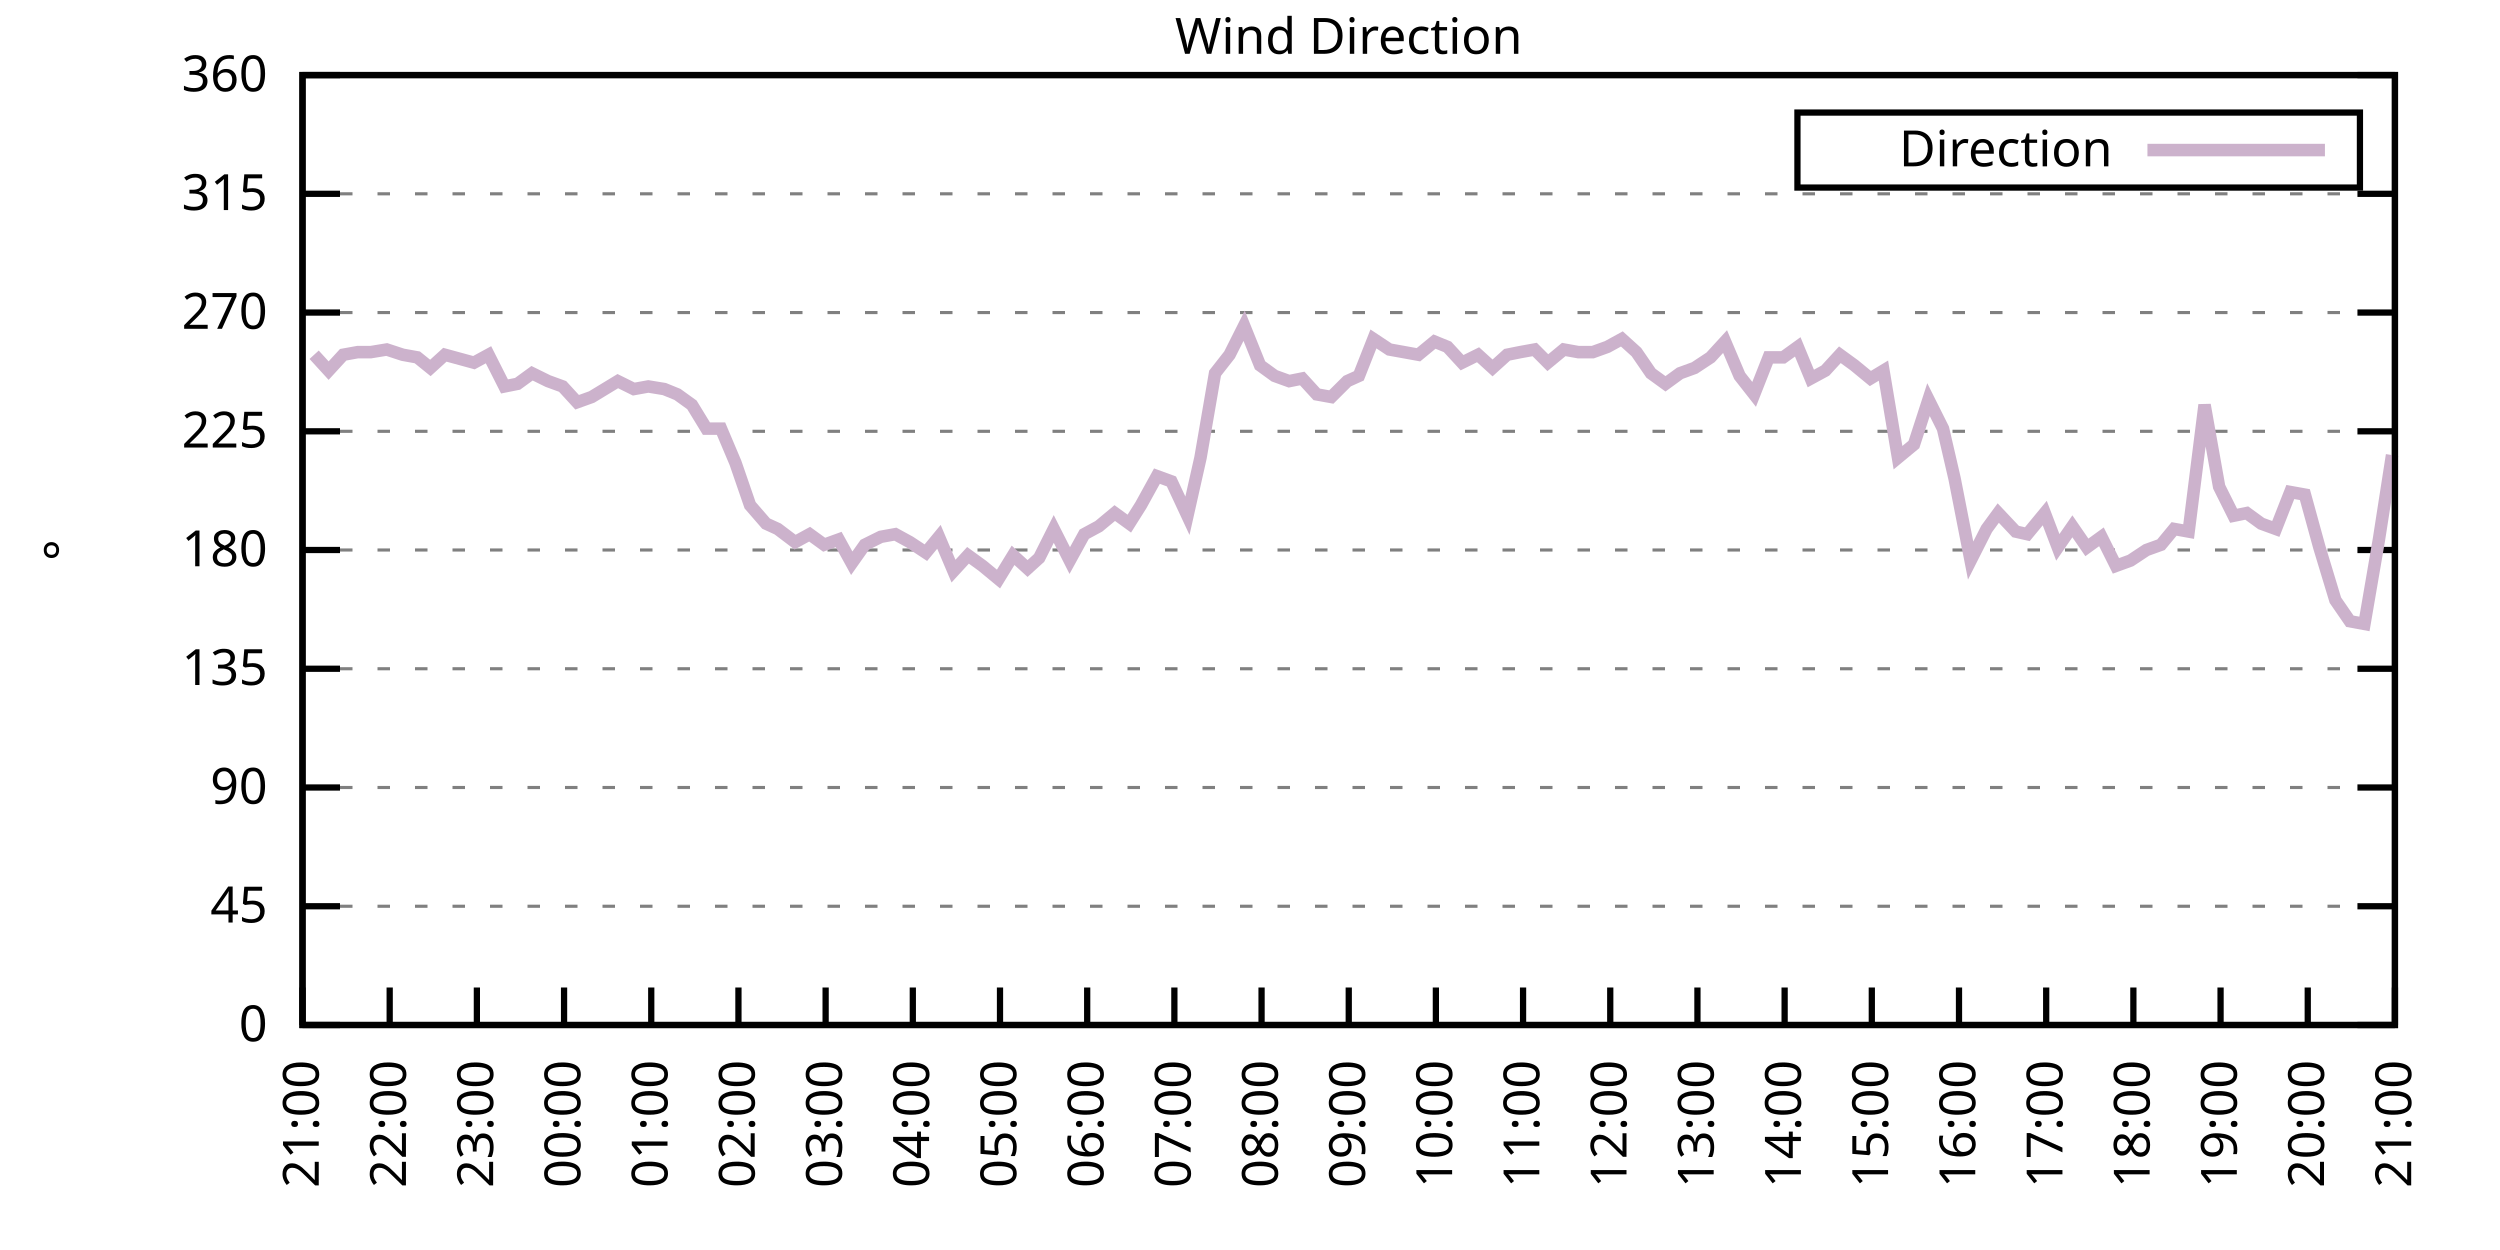
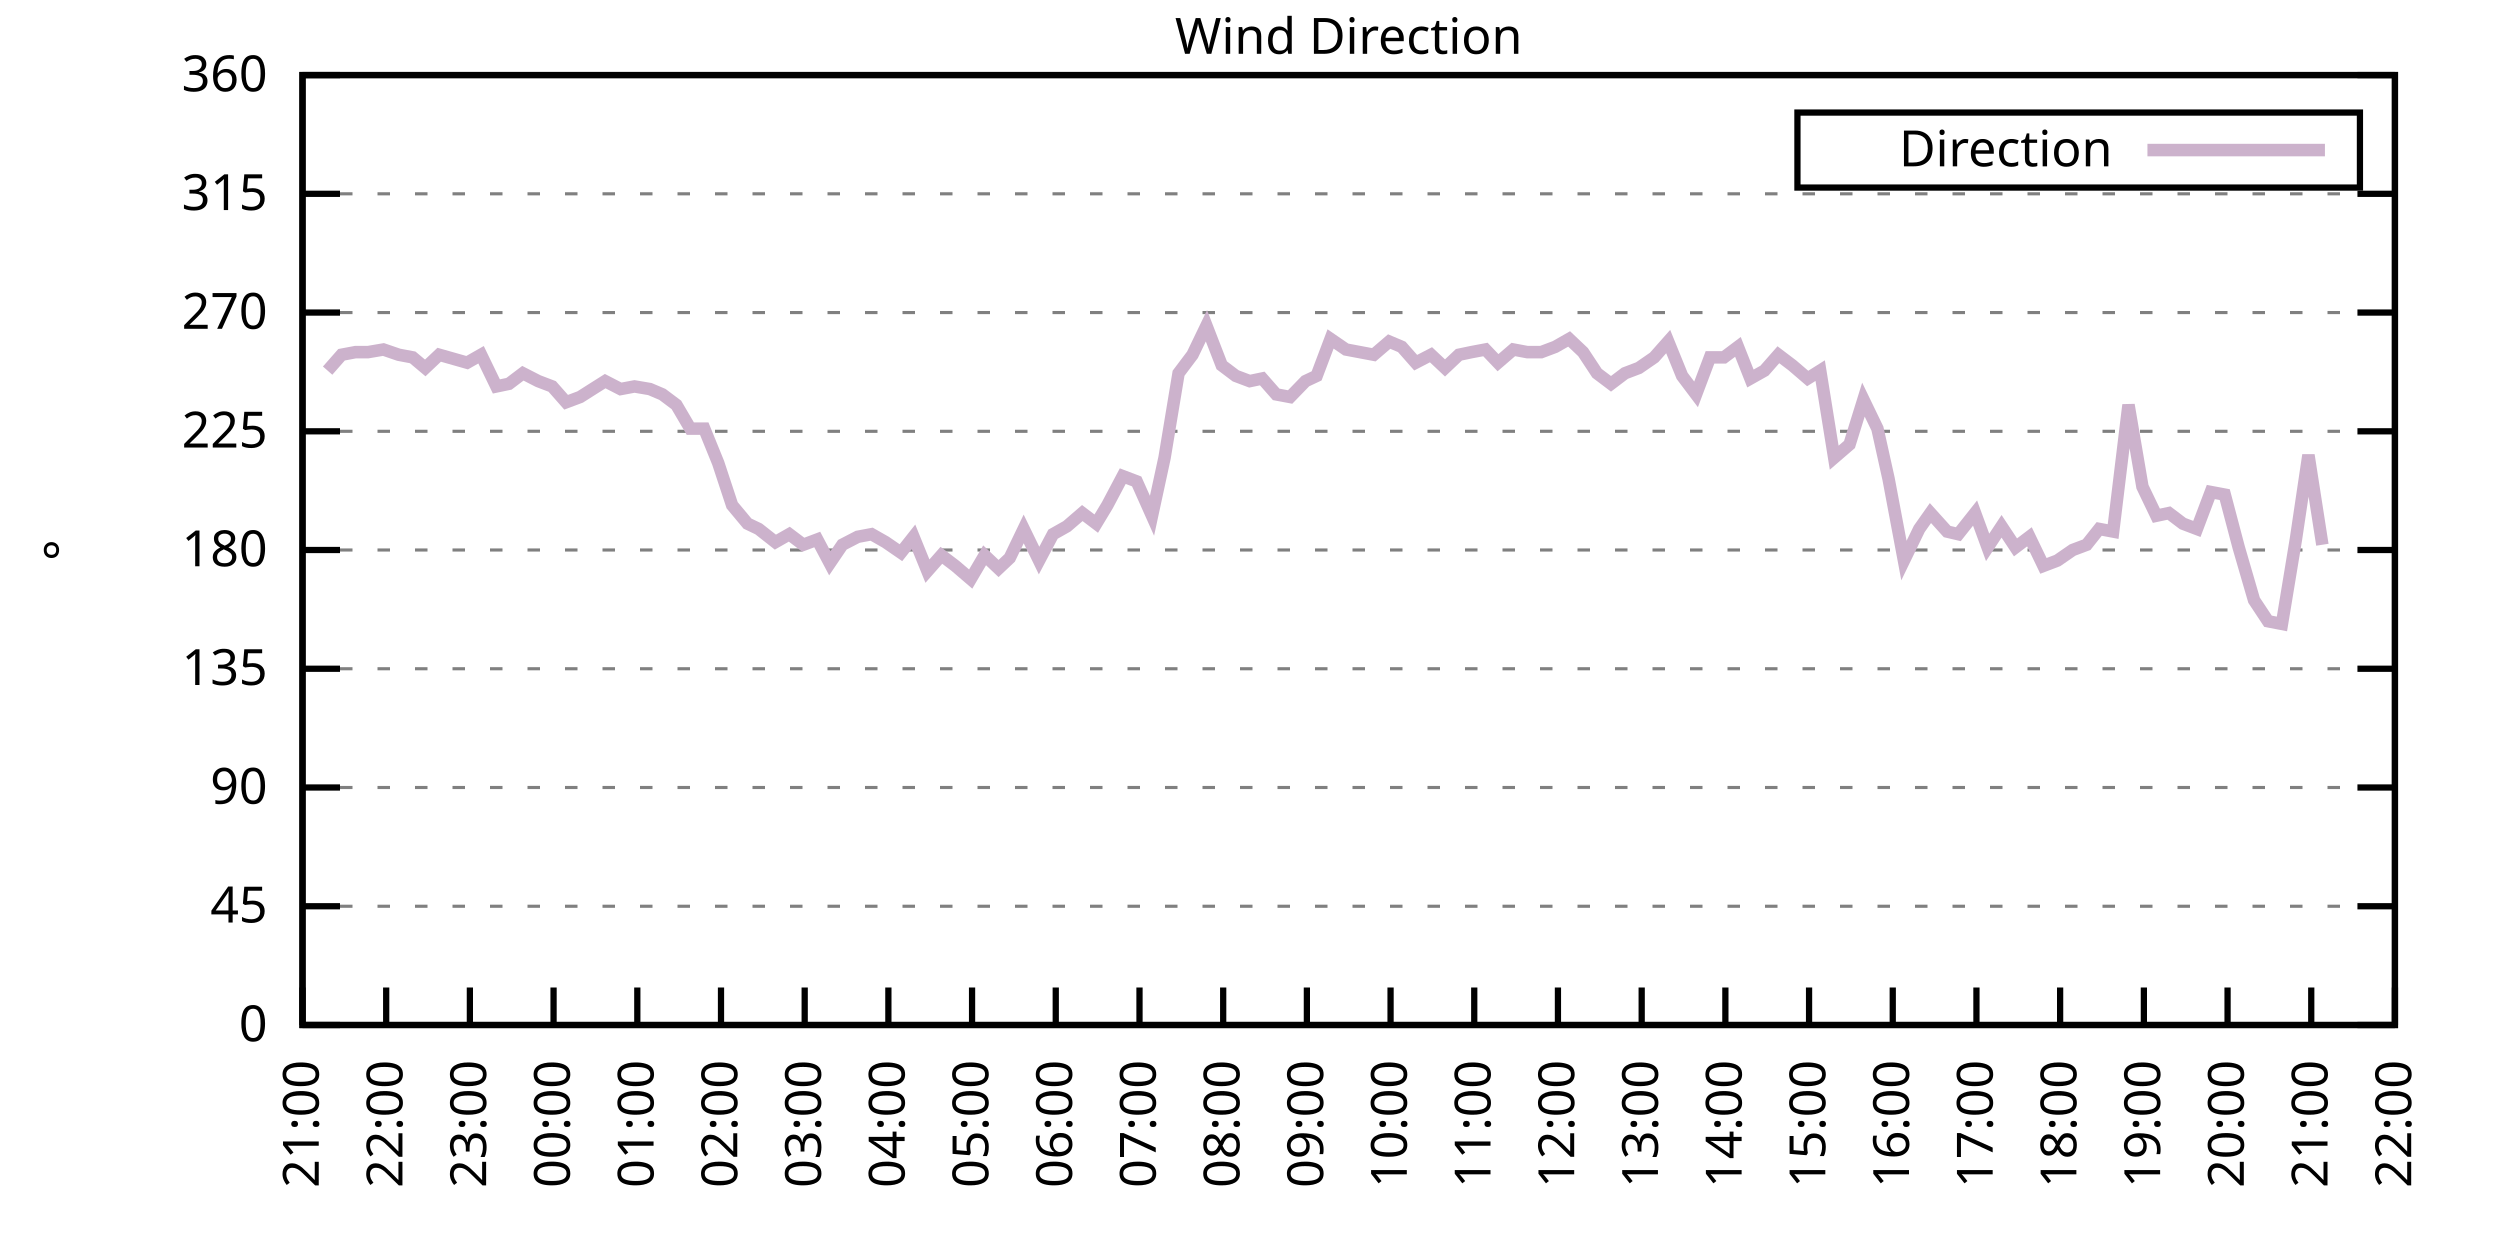
<svg xmlns="http://www.w3.org/2000/svg" xmlns:xlink="http://www.w3.org/1999/xlink" width="400" height="200" viewBox="0 0 400 200">
  <g id="gnuplot_canvas">
    <rect x="0" y="0" width="400" height="200" fill="none" />
    <defs>
      <circle id="gpDot" r="0.5" stroke-width="0.5" stroke="currentColor" />
      <path id="gpPt0" stroke-width="0.333" stroke="currentColor" d="M-1,0 h2 M0,-1 v2" />
      <path id="gpPt1" stroke-width="0.333" stroke="currentColor" d="M-1,-1 L1,1 M1,-1 L-1,1" />
      <path id="gpPt2" stroke-width="0.333" stroke="currentColor" d="M-1,0 L1,0 M0,-1 L0,1 M-1,-1 L1,1 M-1,1 L1,-1" />
      <rect id="gpPt3" stroke-width="0.333" stroke="currentColor" x="-1" y="-1" width="2" height="2" />
      <rect id="gpPt4" stroke-width="0.333" stroke="currentColor" fill="currentColor" x="-1" y="-1" width="2" height="2" />
      <circle id="gpPt5" stroke-width="0.333" stroke="currentColor" cx="0" cy="0" r="1" />
      <use xlink:href="#gpPt5" id="gpPt6" fill="currentColor" stroke="none" />
      <path id="gpPt7" stroke-width="0.333" stroke="currentColor" d="M0,-1.33 L-1.33,0.67 L1.33,0.67 z" />
      <use xlink:href="#gpPt7" id="gpPt8" fill="currentColor" stroke="none" />
      <use xlink:href="#gpPt7" id="gpPt9" stroke="currentColor" transform="rotate(180)" />
      <use xlink:href="#gpPt9" id="gpPt10" fill="currentColor" stroke="none" />
      <use xlink:href="#gpPt3" id="gpPt11" stroke="currentColor" transform="rotate(45)" />
      <use xlink:href="#gpPt11" id="gpPt12" fill="currentColor" stroke="none" />
      <path id="gpPt13" stroke-width="0.333" stroke="currentColor" d="M0,1.330 L1.265,0.411 L0.782,-1.067 L-0.782,-1.076 L-1.265,0.411 z" />
      <use xlink:href="#gpPt13" id="gpPt14" fill="currentColor" stroke="none" />
      <filter id="textbox" filterUnits="objectBoundingBox" x="0" y="0" height="1" width="1">
        <feFlood flood-color="white" flood-opacity="1" result="bgnd" />
        <feComposite in="SourceGraphic" in2="bgnd" operator="atop" />
      </filter>
      <filter id="greybox" filterUnits="objectBoundingBox" x="0" y="0" height="1" width="1">
        <feFlood flood-color="lightgrey" flood-opacity="1" result="grey" />
        <feComposite in="SourceGraphic" in2="grey" operator="atop" />
      </filter>
    </defs>
    <g fill="none" color="white" stroke="currentColor" stroke-width="1.00" stroke-linecap="butt" stroke-linejoin="miter">
</g>
    <g fill="none" color="black" stroke="currentColor" stroke-width="1.00" stroke-linecap="butt" stroke-linejoin="miter">
      <g stroke="none" shape-rendering="crispEdges">
        <polygon fill="rgb(255, 255, 255)" points="48.40,164.00 383.18,164.00 383.18,12.02 48.40,12.02 " />
      </g>
    </g>
    <g fill="none" color="black" stroke="currentColor" stroke-width="1.00" stroke-linecap="butt" stroke-linejoin="miter">
</g>
    <g fill="none" color="black" stroke="black" stroke-width="0.50" stroke-linecap="butt" stroke-linejoin="miter">
</g>
    <g fill="none" color="gray" stroke="currentColor" stroke-width="0.50" stroke-linecap="butt" stroke-linejoin="miter">
      <path stroke="gray" stroke-dasharray="2,4" class="gridline" d="M48.40,164.00 L383.19,164.00  " />
    </g>
    <g fill="none" color="gray" stroke="gray" stroke-width="1.00" stroke-linecap="butt" stroke-linejoin="miter">
</g>
    <g fill="none" color="black" stroke="currentColor" stroke-width="1.00" stroke-linecap="butt" stroke-linejoin="miter">
      <path stroke="black" d="M48.40,164.00 L54.40,164.00 M383.19,164.00 L377.19,164.00  " />
      <g transform="translate(42.80,166.60)" stroke="none" fill="black" font-family="Sans" font-size="8.00" text-anchor="end">
        <text>
          <tspan font-family="Sans"> 0</tspan>
        </text>
      </g>
    </g>
    <g fill="none" color="black" stroke="currentColor" stroke-width="1.00" stroke-linecap="butt" stroke-linejoin="miter">
</g>
    <g fill="none" color="black" stroke="black" stroke-width="0.50" stroke-linecap="butt" stroke-linejoin="miter">
</g>
    <g fill="none" color="gray" stroke="currentColor" stroke-width="0.50" stroke-linecap="butt" stroke-linejoin="miter">
      <path stroke="gray" stroke-dasharray="2,4" class="gridline" d="M48.40,145.00 L383.19,145.00  " />
    </g>
    <g fill="none" color="gray" stroke="gray" stroke-width="1.00" stroke-linecap="butt" stroke-linejoin="miter">
</g>
    <g fill="none" color="black" stroke="currentColor" stroke-width="1.00" stroke-linecap="butt" stroke-linejoin="miter">
      <path stroke="black" d="M48.40,145.00 L54.40,145.00 M383.19,145.00 L377.19,145.00  " />
      <g transform="translate(42.80,147.60)" stroke="none" fill="black" font-family="Sans" font-size="8.00" text-anchor="end">
        <text>
          <tspan font-family="Sans"> 45</tspan>
        </text>
      </g>
    </g>
    <g fill="none" color="black" stroke="currentColor" stroke-width="1.00" stroke-linecap="butt" stroke-linejoin="miter">
</g>
    <g fill="none" color="black" stroke="black" stroke-width="0.50" stroke-linecap="butt" stroke-linejoin="miter">
</g>
    <g fill="none" color="gray" stroke="currentColor" stroke-width="0.50" stroke-linecap="butt" stroke-linejoin="miter">
      <path stroke="gray" stroke-dasharray="2,4" class="gridline" d="M48.40,126.00 L383.19,126.00  " />
    </g>
    <g fill="none" color="gray" stroke="gray" stroke-width="1.00" stroke-linecap="butt" stroke-linejoin="miter">
</g>
    <g fill="none" color="black" stroke="currentColor" stroke-width="1.00" stroke-linecap="butt" stroke-linejoin="miter">
      <path stroke="black" d="M48.40,126.00 L54.40,126.00 M383.19,126.00 L377.19,126.00  " />
      <g transform="translate(42.80,128.60)" stroke="none" fill="black" font-family="Sans" font-size="8.00" text-anchor="end">
        <text>
          <tspan font-family="Sans"> 90</tspan>
        </text>
      </g>
    </g>
    <g fill="none" color="black" stroke="currentColor" stroke-width="1.00" stroke-linecap="butt" stroke-linejoin="miter">
</g>
    <g fill="none" color="black" stroke="black" stroke-width="0.50" stroke-linecap="butt" stroke-linejoin="miter">
</g>
    <g fill="none" color="gray" stroke="currentColor" stroke-width="0.50" stroke-linecap="butt" stroke-linejoin="miter">
      <path stroke="gray" stroke-dasharray="2,4" class="gridline" d="M48.40,107.00 L383.19,107.00  " />
    </g>
    <g fill="none" color="gray" stroke="gray" stroke-width="1.00" stroke-linecap="butt" stroke-linejoin="miter">
</g>
    <g fill="none" color="black" stroke="currentColor" stroke-width="1.00" stroke-linecap="butt" stroke-linejoin="miter">
      <path stroke="black" d="M48.40,107.00 L54.40,107.00 M383.19,107.00 L377.19,107.00  " />
      <g transform="translate(42.80,109.60)" stroke="none" fill="black" font-family="Sans" font-size="8.00" text-anchor="end">
        <text>
          <tspan font-family="Sans"> 135</tspan>
        </text>
      </g>
    </g>
    <g fill="none" color="black" stroke="currentColor" stroke-width="1.00" stroke-linecap="butt" stroke-linejoin="miter">
</g>
    <g fill="none" color="black" stroke="black" stroke-width="0.50" stroke-linecap="butt" stroke-linejoin="miter">
</g>
    <g fill="none" color="gray" stroke="currentColor" stroke-width="0.50" stroke-linecap="butt" stroke-linejoin="miter">
      <path stroke="gray" stroke-dasharray="2,4" class="gridline" d="M48.40,88.00 L383.19,88.00  " />
    </g>
    <g fill="none" color="gray" stroke="gray" stroke-width="1.00" stroke-linecap="butt" stroke-linejoin="miter">
</g>
    <g fill="none" color="black" stroke="currentColor" stroke-width="1.00" stroke-linecap="butt" stroke-linejoin="miter">
      <path stroke="black" d="M48.40,88.00 L54.40,88.00 M383.19,88.00 L377.19,88.00  " />
      <g transform="translate(42.80,90.60)" stroke="none" fill="black" font-family="Sans" font-size="8.00" text-anchor="end">
        <text>
          <tspan font-family="Sans"> 180</tspan>
        </text>
      </g>
    </g>
    <g fill="none" color="black" stroke="currentColor" stroke-width="1.00" stroke-linecap="butt" stroke-linejoin="miter">
</g>
    <g fill="none" color="black" stroke="black" stroke-width="0.50" stroke-linecap="butt" stroke-linejoin="miter">
</g>
    <g fill="none" color="gray" stroke="currentColor" stroke-width="0.50" stroke-linecap="butt" stroke-linejoin="miter">
      <path stroke="gray" stroke-dasharray="2,4" class="gridline" d="M48.40,69.01 L383.19,69.01  " />
    </g>
    <g fill="none" color="gray" stroke="gray" stroke-width="1.00" stroke-linecap="butt" stroke-linejoin="miter">
</g>
    <g fill="none" color="black" stroke="currentColor" stroke-width="1.00" stroke-linecap="butt" stroke-linejoin="miter">
      <path stroke="black" d="M48.40,69.01 L54.40,69.01 M383.19,69.01 L377.19,69.01  " />
      <g transform="translate(42.80,71.61)" stroke="none" fill="black" font-family="Sans" font-size="8.00" text-anchor="end">
        <text>
          <tspan font-family="Sans"> 225</tspan>
        </text>
      </g>
    </g>
    <g fill="none" color="black" stroke="currentColor" stroke-width="1.00" stroke-linecap="butt" stroke-linejoin="miter">
</g>
    <g fill="none" color="black" stroke="black" stroke-width="0.50" stroke-linecap="butt" stroke-linejoin="miter">
</g>
    <g fill="none" color="gray" stroke="currentColor" stroke-width="0.50" stroke-linecap="butt" stroke-linejoin="miter">
      <path stroke="gray" stroke-dasharray="2,4" class="gridline" d="M48.40,50.01 L383.19,50.01  " />
    </g>
    <g fill="none" color="gray" stroke="gray" stroke-width="1.00" stroke-linecap="butt" stroke-linejoin="miter">
</g>
    <g fill="none" color="black" stroke="currentColor" stroke-width="1.00" stroke-linecap="butt" stroke-linejoin="miter">
      <path stroke="black" d="M48.40,50.01 L54.40,50.01 M383.19,50.01 L377.19,50.01  " />
      <g transform="translate(42.80,52.61)" stroke="none" fill="black" font-family="Sans" font-size="8.00" text-anchor="end">
        <text>
          <tspan font-family="Sans"> 270</tspan>
        </text>
      </g>
    </g>
    <g fill="none" color="black" stroke="currentColor" stroke-width="1.00" stroke-linecap="butt" stroke-linejoin="miter">
</g>
    <g fill="none" color="black" stroke="black" stroke-width="0.50" stroke-linecap="butt" stroke-linejoin="miter">
</g>
    <g fill="none" color="gray" stroke="currentColor" stroke-width="0.50" stroke-linecap="butt" stroke-linejoin="miter">
      <path stroke="gray" stroke-dasharray="2,4" class="gridline" d="M48.40,31.01 L383.19,31.01  " />
    </g>
    <g fill="none" color="gray" stroke="gray" stroke-width="1.00" stroke-linecap="butt" stroke-linejoin="miter">
</g>
    <g fill="none" color="black" stroke="currentColor" stroke-width="1.00" stroke-linecap="butt" stroke-linejoin="miter">
      <path stroke="black" d="M48.40,31.01 L54.40,31.01 M383.19,31.01 L377.19,31.01  " />
      <g transform="translate(42.80,33.61)" stroke="none" fill="black" font-family="Sans" font-size="8.00" text-anchor="end">
        <text>
          <tspan font-family="Sans"> 315</tspan>
        </text>
      </g>
    </g>
    <g fill="none" color="black" stroke="currentColor" stroke-width="1.00" stroke-linecap="butt" stroke-linejoin="miter">
</g>
    <g fill="none" color="black" stroke="black" stroke-width="0.50" stroke-linecap="butt" stroke-linejoin="miter">
</g>
    <g fill="none" color="gray" stroke="currentColor" stroke-width="0.50" stroke-linecap="butt" stroke-linejoin="miter">
      <path stroke="gray" stroke-dasharray="2,4" class="gridline" d="M48.40,12.01 L383.19,12.01  " />
    </g>
    <g fill="none" color="gray" stroke="gray" stroke-width="1.00" stroke-linecap="butt" stroke-linejoin="miter">
</g>
    <g fill="none" color="black" stroke="currentColor" stroke-width="1.00" stroke-linecap="butt" stroke-linejoin="miter">
      <path stroke="black" d="M48.40,12.01 L54.40,12.01 M383.19,12.01 L377.19,12.01  " />
      <g transform="translate(42.80,14.61)" stroke="none" fill="black" font-family="Sans" font-size="8.00" text-anchor="end">
        <text>
          <tspan font-family="Sans"> 360</tspan>
        </text>
      </g>
    </g>
    <g fill="none" color="black" stroke="currentColor" stroke-width="1.00" stroke-linecap="butt" stroke-linejoin="miter">
      <path stroke="black" d="M48.40,164.00 L48.40,158.00  " />
      <g transform="translate(51.00,169.60) rotate(270.00)" stroke="none" fill="black" font-family="Sans" font-size="8.00" text-anchor="end">
        <text>
          <tspan font-family="Sans">21:00</tspan>
        </text>
      </g>
    </g>
    <g fill="none" color="black" stroke="currentColor" stroke-width="1.00" stroke-linecap="butt" stroke-linejoin="miter">
-       <path stroke="black" d="M62.35,164.00 L62.35,158.00  " />
-       <g transform="translate(64.95,169.60) rotate(270.00)" stroke="none" fill="black" font-family="Sans" font-size="8.00" text-anchor="end">
+       <path stroke="black" d="M61.79,164.00 L61.79,158.00  " />
+       <g transform="translate(64.39,169.60) rotate(270.00)" stroke="none" fill="black" font-family="Sans" font-size="8.00" text-anchor="end">
        <text>
          <tspan font-family="Sans">22:00</tspan>
        </text>
      </g>
    </g>
    <g fill="none" color="black" stroke="currentColor" stroke-width="1.00" stroke-linecap="butt" stroke-linejoin="miter">
-       <path stroke="black" d="M76.30,164.00 L76.30,158.00  " />
-       <g transform="translate(78.90,169.60) rotate(270.00)" stroke="none" fill="black" font-family="Sans" font-size="8.00" text-anchor="end">
+       <path stroke="black" d="M75.18,164.00 L75.18,158.00  " />
+       <g transform="translate(77.78,169.60) rotate(270.00)" stroke="none" fill="black" font-family="Sans" font-size="8.00" text-anchor="end">
        <text>
          <tspan font-family="Sans">23:00</tspan>
        </text>
      </g>
    </g>
    <g fill="none" color="black" stroke="currentColor" stroke-width="1.00" stroke-linecap="butt" stroke-linejoin="miter">
-       <path stroke="black" d="M90.25,164.00 L90.25,158.00  " />
-       <g transform="translate(92.85,169.60) rotate(270.00)" stroke="none" fill="black" font-family="Sans" font-size="8.00" text-anchor="end">
+       <path stroke="black" d="M88.57,164.00 L88.57,158.00  " />
+       <g transform="translate(91.17,169.60) rotate(270.00)" stroke="none" fill="black" font-family="Sans" font-size="8.00" text-anchor="end">
        <text>
          <tspan font-family="Sans">00:00</tspan>
        </text>
      </g>
    </g>
    <g fill="none" color="black" stroke="currentColor" stroke-width="1.00" stroke-linecap="butt" stroke-linejoin="miter">
-       <path stroke="black" d="M104.20,164.00 L104.20,158.00  " />
-       <g transform="translate(106.80,169.60) rotate(270.00)" stroke="none" fill="black" font-family="Sans" font-size="8.00" text-anchor="end">
+       <path stroke="black" d="M101.97,164.00 L101.97,158.00  " />
+       <g transform="translate(104.57,169.60) rotate(270.00)" stroke="none" fill="black" font-family="Sans" font-size="8.00" text-anchor="end">
        <text>
          <tspan font-family="Sans">01:00</tspan>
        </text>
      </g>
    </g>
    <g fill="none" color="black" stroke="currentColor" stroke-width="1.00" stroke-linecap="butt" stroke-linejoin="miter">
-       <path stroke="black" d="M118.15,164.00 L118.15,158.00  " />
-       <g transform="translate(120.75,169.60) rotate(270.00)" stroke="none" fill="black" font-family="Sans" font-size="8.00" text-anchor="end">
+       <path stroke="black" d="M115.36,164.00 L115.36,158.00  " />
+       <g transform="translate(117.96,169.60) rotate(270.00)" stroke="none" fill="black" font-family="Sans" font-size="8.00" text-anchor="end">
        <text>
          <tspan font-family="Sans">02:00</tspan>
        </text>
      </g>
    </g>
    <g fill="none" color="black" stroke="currentColor" stroke-width="1.00" stroke-linecap="butt" stroke-linejoin="miter">
-       <path stroke="black" d="M132.10,164.00 L132.10,158.00  " />
-       <g transform="translate(134.70,169.60) rotate(270.00)" stroke="none" fill="black" font-family="Sans" font-size="8.00" text-anchor="end">
+       <path stroke="black" d="M128.75,164.00 L128.75,158.00  " />
+       <g transform="translate(131.35,169.60) rotate(270.00)" stroke="none" fill="black" font-family="Sans" font-size="8.00" text-anchor="end">
        <text>
          <tspan font-family="Sans">03:00</tspan>
        </text>
      </g>
    </g>
    <g fill="none" color="black" stroke="currentColor" stroke-width="1.00" stroke-linecap="butt" stroke-linejoin="miter">
-       <path stroke="black" d="M146.05,164.00 L146.05,158.00  " />
-       <g transform="translate(148.65,169.60) rotate(270.00)" stroke="none" fill="black" font-family="Sans" font-size="8.00" text-anchor="end">
+       <path stroke="black" d="M142.14,164.00 L142.14,158.00  " />
+       <g transform="translate(144.74,169.60) rotate(270.00)" stroke="none" fill="black" font-family="Sans" font-size="8.00" text-anchor="end">
        <text>
          <tspan font-family="Sans">04:00</tspan>
        </text>
      </g>
    </g>
    <g fill="none" color="black" stroke="currentColor" stroke-width="1.00" stroke-linecap="butt" stroke-linejoin="miter">
-       <path stroke="black" d="M160.00,164.00 L160.00,158.00  " />
-       <g transform="translate(162.60,169.60) rotate(270.00)" stroke="none" fill="black" font-family="Sans" font-size="8.00" text-anchor="end">
+       <path stroke="black" d="M155.53,164.00 L155.53,158.00  " />
+       <g transform="translate(158.13,169.60) rotate(270.00)" stroke="none" fill="black" font-family="Sans" font-size="8.00" text-anchor="end">
        <text>
          <tspan font-family="Sans">05:00</tspan>
        </text>
      </g>
    </g>
    <g fill="none" color="black" stroke="currentColor" stroke-width="1.00" stroke-linecap="butt" stroke-linejoin="miter">
-       <path stroke="black" d="M173.95,164.00 L173.95,158.00  " />
-       <g transform="translate(176.55,169.60) rotate(270.00)" stroke="none" fill="black" font-family="Sans" font-size="8.00" text-anchor="end">
+       <path stroke="black" d="M168.92,164.00 L168.92,158.00  " />
+       <g transform="translate(171.52,169.60) rotate(270.00)" stroke="none" fill="black" font-family="Sans" font-size="8.00" text-anchor="end">
        <text>
          <tspan font-family="Sans">06:00</tspan>
        </text>
      </g>
    </g>
    <g fill="none" color="black" stroke="currentColor" stroke-width="1.00" stroke-linecap="butt" stroke-linejoin="miter">
-       <path stroke="black" d="M187.90,164.00 L187.90,158.00  " />
-       <g transform="translate(190.50,169.60) rotate(270.00)" stroke="none" fill="black" font-family="Sans" font-size="8.00" text-anchor="end">
+       <path stroke="black" d="M182.32,164.00 L182.32,158.00  " />
+       <g transform="translate(184.92,169.60) rotate(270.00)" stroke="none" fill="black" font-family="Sans" font-size="8.00" text-anchor="end">
        <text>
          <tspan font-family="Sans">07:00</tspan>
        </text>
      </g>
    </g>
    <g fill="none" color="black" stroke="currentColor" stroke-width="1.00" stroke-linecap="butt" stroke-linejoin="miter">
-       <path stroke="black" d="M201.85,164.00 L201.85,158.00  " />
-       <g transform="translate(204.45,169.60) rotate(270.00)" stroke="none" fill="black" font-family="Sans" font-size="8.00" text-anchor="end">
+       <path stroke="black" d="M195.71,164.00 L195.71,158.00  " />
+       <g transform="translate(198.31,169.60) rotate(270.00)" stroke="none" fill="black" font-family="Sans" font-size="8.00" text-anchor="end">
        <text>
          <tspan font-family="Sans">08:00</tspan>
        </text>
      </g>
    </g>
    <g fill="none" color="black" stroke="currentColor" stroke-width="1.00" stroke-linecap="butt" stroke-linejoin="miter">
-       <path stroke="black" d="M215.80,164.00 L215.80,158.00  " />
-       <g transform="translate(218.40,169.60) rotate(270.00)" stroke="none" fill="black" font-family="Sans" font-size="8.00" text-anchor="end">
+       <path stroke="black" d="M209.10,164.00 L209.10,158.00  " />
+       <g transform="translate(211.70,169.60) rotate(270.00)" stroke="none" fill="black" font-family="Sans" font-size="8.00" text-anchor="end">
        <text>
          <tspan font-family="Sans">09:00</tspan>
        </text>
      </g>
    </g>
    <g fill="none" color="black" stroke="currentColor" stroke-width="1.00" stroke-linecap="butt" stroke-linejoin="miter">
-       <path stroke="black" d="M229.74,164.00 L229.74,158.00  " />
-       <g transform="translate(232.34,169.60) rotate(270.00)" stroke="none" fill="black" font-family="Sans" font-size="8.00" text-anchor="end">
+       <path stroke="black" d="M222.49,164.00 L222.49,158.00  " />
+       <g transform="translate(225.09,169.60) rotate(270.00)" stroke="none" fill="black" font-family="Sans" font-size="8.00" text-anchor="end">
        <text>
          <tspan font-family="Sans">10:00</tspan>
        </text>
      </g>
    </g>
    <g fill="none" color="black" stroke="currentColor" stroke-width="1.00" stroke-linecap="butt" stroke-linejoin="miter">
-       <path stroke="black" d="M243.69,164.00 L243.69,158.00  " />
-       <g transform="translate(246.29,169.60) rotate(270.00)" stroke="none" fill="black" font-family="Sans" font-size="8.00" text-anchor="end">
+       <path stroke="black" d="M235.88,164.00 L235.88,158.00  " />
+       <g transform="translate(238.48,169.60) rotate(270.00)" stroke="none" fill="black" font-family="Sans" font-size="8.00" text-anchor="end">
        <text>
          <tspan font-family="Sans">11:00</tspan>
        </text>
      </g>
    </g>
    <g fill="none" color="black" stroke="currentColor" stroke-width="1.00" stroke-linecap="butt" stroke-linejoin="miter">
-       <path stroke="black" d="M257.64,164.00 L257.64,158.00  " />
-       <g transform="translate(260.24,169.60) rotate(270.00)" stroke="none" fill="black" font-family="Sans" font-size="8.00" text-anchor="end">
+       <path stroke="black" d="M249.27,164.00 L249.27,158.00  " />
+       <g transform="translate(251.87,169.60) rotate(270.00)" stroke="none" fill="black" font-family="Sans" font-size="8.00" text-anchor="end">
        <text>
          <tspan font-family="Sans">12:00</tspan>
        </text>
      </g>
    </g>
    <g fill="none" color="black" stroke="currentColor" stroke-width="1.00" stroke-linecap="butt" stroke-linejoin="miter">
-       <path stroke="black" d="M271.59,164.00 L271.59,158.00  " />
-       <g transform="translate(274.19,169.60) rotate(270.00)" stroke="none" fill="black" font-family="Sans" font-size="8.00" text-anchor="end">
+       <path stroke="black" d="M262.67,164.00 L262.67,158.00  " />
+       <g transform="translate(265.27,169.60) rotate(270.00)" stroke="none" fill="black" font-family="Sans" font-size="8.00" text-anchor="end">
        <text>
          <tspan font-family="Sans">13:00</tspan>
        </text>
      </g>
    </g>
    <g fill="none" color="black" stroke="currentColor" stroke-width="1.00" stroke-linecap="butt" stroke-linejoin="miter">
-       <path stroke="black" d="M285.54,164.00 L285.54,158.00  " />
-       <g transform="translate(288.14,169.60) rotate(270.00)" stroke="none" fill="black" font-family="Sans" font-size="8.00" text-anchor="end">
+       <path stroke="black" d="M276.06,164.00 L276.06,158.00  " />
+       <g transform="translate(278.66,169.60) rotate(270.00)" stroke="none" fill="black" font-family="Sans" font-size="8.00" text-anchor="end">
        <text>
          <tspan font-family="Sans">14:00</tspan>
        </text>
      </g>
    </g>
    <g fill="none" color="black" stroke="currentColor" stroke-width="1.00" stroke-linecap="butt" stroke-linejoin="miter">
-       <path stroke="black" d="M299.49,164.00 L299.49,158.00  " />
-       <g transform="translate(302.09,169.60) rotate(270.00)" stroke="none" fill="black" font-family="Sans" font-size="8.00" text-anchor="end">
+       <path stroke="black" d="M289.45,164.00 L289.45,158.00  " />
+       <g transform="translate(292.05,169.60) rotate(270.00)" stroke="none" fill="black" font-family="Sans" font-size="8.00" text-anchor="end">
        <text>
          <tspan font-family="Sans">15:00</tspan>
        </text>
      </g>
    </g>
    <g fill="none" color="black" stroke="currentColor" stroke-width="1.00" stroke-linecap="butt" stroke-linejoin="miter">
-       <path stroke="black" d="M313.44,164.00 L313.44,158.00  " />
-       <g transform="translate(316.04,169.60) rotate(270.00)" stroke="none" fill="black" font-family="Sans" font-size="8.00" text-anchor="end">
+       <path stroke="black" d="M302.84,164.00 L302.84,158.00  " />
+       <g transform="translate(305.44,169.60) rotate(270.00)" stroke="none" fill="black" font-family="Sans" font-size="8.00" text-anchor="end">
        <text>
          <tspan font-family="Sans">16:00</tspan>
        </text>
      </g>
    </g>
    <g fill="none" color="black" stroke="currentColor" stroke-width="1.00" stroke-linecap="butt" stroke-linejoin="miter">
-       <path stroke="black" d="M327.39,164.00 L327.39,158.00  " />
-       <g transform="translate(329.99,169.60) rotate(270.00)" stroke="none" fill="black" font-family="Sans" font-size="8.00" text-anchor="end">
+       <path stroke="black" d="M316.23,164.00 L316.23,158.00  " />
+       <g transform="translate(318.83,169.60) rotate(270.00)" stroke="none" fill="black" font-family="Sans" font-size="8.00" text-anchor="end">
        <text>
          <tspan font-family="Sans">17:00</tspan>
        </text>
      </g>
    </g>
    <g fill="none" color="black" stroke="currentColor" stroke-width="1.00" stroke-linecap="butt" stroke-linejoin="miter">
-       <path stroke="black" d="M341.34,164.00 L341.34,158.00  " />
-       <g transform="translate(343.94,169.60) rotate(270.00)" stroke="none" fill="black" font-family="Sans" font-size="8.00" text-anchor="end">
+       <path stroke="black" d="M329.62,164.00 L329.62,158.00  " />
+       <g transform="translate(332.22,169.60) rotate(270.00)" stroke="none" fill="black" font-family="Sans" font-size="8.00" text-anchor="end">
        <text>
          <tspan font-family="Sans">18:00</tspan>
        </text>
      </g>
    </g>
    <g fill="none" color="black" stroke="currentColor" stroke-width="1.00" stroke-linecap="butt" stroke-linejoin="miter">
-       <path stroke="black" d="M355.29,164.00 L355.29,158.00  " />
-       <g transform="translate(357.89,169.60) rotate(270.00)" stroke="none" fill="black" font-family="Sans" font-size="8.00" text-anchor="end">
+       <path stroke="black" d="M343.02,164.00 L343.02,158.00  " />
+       <g transform="translate(345.62,169.60) rotate(270.00)" stroke="none" fill="black" font-family="Sans" font-size="8.00" text-anchor="end">
        <text>
          <tspan font-family="Sans">19:00</tspan>
        </text>
      </g>
    </g>
    <g fill="none" color="black" stroke="currentColor" stroke-width="1.00" stroke-linecap="butt" stroke-linejoin="miter">
-       <path stroke="black" d="M369.24,164.00 L369.24,158.00  " />
-       <g transform="translate(371.84,169.60) rotate(270.00)" stroke="none" fill="black" font-family="Sans" font-size="8.00" text-anchor="end">
+       <path stroke="black" d="M356.41,164.00 L356.41,158.00  " />
+       <g transform="translate(359.01,169.60) rotate(270.00)" stroke="none" fill="black" font-family="Sans" font-size="8.00" text-anchor="end">
        <text>
          <tspan font-family="Sans">20:00</tspan>
+         </text>
+       </g>
+     </g>
+     <g fill="none" color="black" stroke="currentColor" stroke-width="1.00" stroke-linecap="butt" stroke-linejoin="miter">
+       <path stroke="black" d="M369.80,164.00 L369.80,158.00  " />
+       <g transform="translate(372.40,169.60) rotate(270.00)" stroke="none" fill="black" font-family="Sans" font-size="8.00" text-anchor="end">
+         <text>
+           <tspan font-family="Sans">21:00</tspan>
        </text>
      </g>
    </g>
    <g fill="none" color="black" stroke="currentColor" stroke-width="1.00" stroke-linecap="butt" stroke-linejoin="miter">
      <path stroke="black" d="M383.19,164.00 L383.19,158.00  " />
      <g transform="translate(385.79,169.60) rotate(270.00)" stroke="none" fill="black" font-family="Sans" font-size="8.00" text-anchor="end">
        <text>
-           <tspan font-family="Sans">21:00</tspan>
+           <tspan font-family="Sans">22:00</tspan>
        </text>
      </g>
    </g>
    <g fill="none" color="black" stroke="currentColor" stroke-width="1.00" stroke-linecap="butt" stroke-linejoin="miter">
</g>
    <g fill="none" color="black" stroke="currentColor" stroke-width="1.00" stroke-linecap="butt" stroke-linejoin="miter">
      <path stroke="black" d="M48.40,12.01 L48.40,164.00 L383.19,164.00 L383.19,12.01 L48.40,12.01 Z  " />
    </g>
    <g fill="none" color="black" stroke="currentColor" stroke-width="1.00" stroke-linecap="butt" stroke-linejoin="miter">
</g>
    <g fill="none" color="black" stroke="currentColor" stroke-width="1.00" stroke-linecap="butt" stroke-linejoin="miter">
      <path stroke="black" d="M287.59,30.01 L287.59,18.01 L377.59,18.01 L377.59,30.01 L287.59,30.01 Z  " />
    </g>
    <g id="Wind_direction_plot_1">
      <g fill="none" color="white" stroke="black" stroke-width="2.00" stroke-linecap="butt" stroke-linejoin="miter">
</g>
      <g fill="none" color="black" stroke="currentColor" stroke-width="2.00" stroke-linecap="butt" stroke-linejoin="miter">
        <g transform="translate(337.99,26.61)" stroke="none" fill="black" font-family="Sans" font-size="8.00" text-anchor="end">
          <text>
            <tspan font-family="Sans">Direction</tspan>
          </text>
        </g>
      </g>
      <g fill="none" color="black" stroke="currentColor" stroke-width="2.00" stroke-linecap="butt" stroke-linejoin="miter">
-         <path stroke="rgb(204, 178, 204)" d="M343.59,24.01 L371.99,24.01 M50.26,56.76 L52.58,59.30 L54.91,56.76 L57.23,56.34 L59.33,56.34 L61.88,55.92   L64.44,56.76 L66.77,57.18 L68.86,58.87 L71.18,56.76 L75.83,58.03 L78.16,56.76 L80.72,61.83 L82.81,61.41   L85.13,59.72 L87.69,60.98 L90.02,61.83 L92.34,64.36 L94.67,63.52 L96.76,62.25 L98.85,60.98 L101.41,62.25   L103.73,61.83 L106.29,62.25 L108.38,63.10 L110.71,64.78 L113.03,68.58 L115.36,68.58 L117.68,74.07 L120.01,80.83   L122.57,83.78 L124.43,84.63 L127.22,86.74 L129.54,85.47 L131.87,87.16 L134.19,86.32 L136.28,90.12 L138.37,87.16   L140.93,85.89 L143.26,85.47 L145.58,86.74 L148.14,88.43 L150.23,85.89 L152.56,91.38 L154.88,88.85 L157.21,90.54   L159.76,92.65 L162.09,88.85 L164.41,90.96 L166.27,89.27 L168.60,84.63 L171.16,89.69 L173.48,85.47 L175.81,84.21   L178.36,82.09 L180.69,83.78 L182.55,80.83 L185.11,76.18 L187.43,77.03 L189.99,82.52 L192.08,73.23 L194.41,59.72   L196.73,56.76 L199.06,52.12 L201.61,58.45 L203.94,60.14 L206.26,60.98 L208.36,60.56 L210.68,63.10 L213.01,63.52   L215.56,60.98 L217.42,60.14 L219.75,54.23 L222.30,55.92 L224.63,56.34 L226.95,56.76 L229.51,54.65 L231.60,55.50   L233.93,58.03 L236.49,56.76 L238.81,58.87 L241.14,56.76 L243.23,56.34 L245.55,55.92 L247.65,58.03 L250.20,55.92   L252.53,56.34 L254.85,56.34 L257.18,55.50 L259.50,54.23 L261.83,56.34 L264.15,59.72 L266.48,61.41 L268.80,59.72   L271.13,58.87 L273.69,57.18 L276.01,54.65 L278.34,60.14 L280.66,63.10 L282.99,57.18 L285.31,57.18 L287.64,55.50   L289.73,60.56 L292.05,59.30 L294.38,56.76 L296.70,58.45 L299.26,60.56 L301.35,59.30 L303.68,73.23 L306.23,71.12   L308.56,63.94 L310.88,68.58 L312.74,76.61 L315.30,89.69 L317.86,84.63 L319.72,82.09 L322.51,85.05 L324.37,85.47   L327.16,82.09 L329.25,87.58 L331.58,84.21 L333.90,87.58 L336.23,85.89 L338.55,90.54 L340.88,89.69 L343.43,88.00   L345.76,87.16 L347.85,84.63 L350.18,85.05 L352.73,64.78 L355.06,77.87 L357.38,82.52 L359.48,82.09 L361.80,83.78   L364.13,84.63 L366.45,78.72 L368.78,79.14 L371.10,87.58 L373.66,96.03 L375.98,99.40 L378.31,99.83 L380.63,86.32   L382.73,72.81  " />
+         <path stroke="rgb(204, 178, 204)" d="M343.59,24.01 L371.99,24.01 M52.42,59.30 L54.65,56.76 L56.88,56.34 L58.89,56.34 L61.35,55.92 L63.80,56.76   L66.03,57.18 L68.04,58.87 L70.27,56.76 L74.74,58.03 L76.97,56.76 L79.42,61.83 L81.43,61.41 L83.66,59.72   L86.12,60.98 L88.35,61.83 L90.58,64.36 L92.82,63.52 L94.82,62.25 L96.83,60.98 L99.29,62.25 L101.52,61.83   L103.98,62.25 L105.98,63.10 L108.22,64.78 L110.45,68.58 L112.68,68.58 L114.91,74.07 L117.14,80.83 L119.60,83.78   L121.38,84.63 L124.06,86.74 L126.29,85.47 L128.53,87.16 L130.76,86.32 L132.77,90.12 L134.78,87.16 L137.23,85.89   L139.46,85.47 L141.69,86.74 L144.15,88.43 L146.16,85.89 L148.39,91.38 L150.62,88.85 L152.85,90.54 L155.31,92.65   L157.54,88.85 L159.77,90.96 L161.56,89.27 L163.79,84.63 L166.25,89.69 L168.48,85.47 L170.71,84.21 L173.17,82.09   L175.40,83.78 L177.18,80.83 L179.64,76.18 L181.87,77.03 L184.32,82.52 L186.33,73.23 L188.57,59.72 L190.80,56.76   L193.03,52.12 L195.48,58.45 L197.72,60.14 L199.95,60.98 L201.96,60.56 L204.19,63.10 L206.42,63.52 L208.88,60.98   L210.66,60.14 L212.89,54.23 L215.35,55.92 L217.58,56.34 L219.81,56.76 L222.27,54.65 L224.28,55.50 L226.51,58.03   L228.96,56.76 L231.20,58.87 L233.43,56.76 L235.44,56.34 L237.67,55.92 L239.68,58.03 L242.13,55.92 L244.36,56.34   L246.60,56.34 L248.83,55.50 L251.06,54.23 L253.29,56.34 L255.52,59.72 L257.76,61.41 L259.99,59.72 L262.22,58.87   L264.67,57.18 L266.91,54.65 L269.14,60.14 L271.37,63.10 L273.60,57.18 L275.83,57.18 L278.07,55.50 L280.07,60.56   L282.31,59.30 L284.54,56.76 L286.77,58.45 L289.23,60.56 L291.23,59.30 L293.47,73.23 L295.92,71.12 L298.15,63.94   L300.39,68.58 L302.17,76.61 L304.63,89.69 L307.08,84.63 L308.87,82.09 L311.54,85.05 L313.33,85.47 L316.01,82.09   L318.02,87.58 L320.25,84.21 L322.48,87.58 L324.71,85.89 L326.95,90.54 L329.18,89.69 L331.63,88.00 L333.86,87.16   L335.87,84.63 L338.10,85.05 L340.56,64.78 L342.79,77.87 L345.02,82.52 L347.03,82.09 L349.26,83.78 L351.50,84.63   L353.73,78.72 L355.96,79.14 L358.19,87.58 L360.65,96.03 L362.88,99.40 L365.11,99.83 L367.34,86.32 L369.35,72.81   L371.58,87.16  " />
      </g>
    </g>
    <g fill="none" color="black" stroke="currentColor" stroke-width="2.00" stroke-linecap="butt" stroke-linejoin="miter">
</g>
    <g fill="none" color="black" stroke="black" stroke-width="1.00" stroke-linecap="butt" stroke-linejoin="miter">
</g>
    <g fill="none" color="black" stroke="currentColor" stroke-width="1.00" stroke-linecap="butt" stroke-linejoin="miter">
      <path stroke="black" d="M48.40,12.01 L48.40,164.00 L383.19,164.00 L383.19,12.01 L48.40,12.01 Z  " />
      <g transform="translate(12.80,88.01) rotate(270.00)" stroke="none" fill="black" font-family="Sans" font-size="8.00" text-anchor="middle">
        <text>
          <tspan font-family="Sans">°</tspan>
        </text>
      </g>
    </g>
    <g fill="none" color="black" stroke="currentColor" stroke-width="1.00" stroke-linecap="butt" stroke-linejoin="miter">
</g>
    <g fill="none" color="black" stroke="currentColor" stroke-width="1.00" stroke-linecap="butt" stroke-linejoin="miter">
      <g transform="translate(215.79,8.61)" stroke="none" fill="black" font-family="Sans" font-size="8.00" text-anchor="middle">
        <text>
          <tspan font-family="Sans">Wind Direction</tspan>
        </text>
      </g>
    </g>
    <g fill="none" color="black" stroke="currentColor" stroke-width="1.00" stroke-linecap="butt" stroke-linejoin="miter">
</g>
  </g>
</svg>
